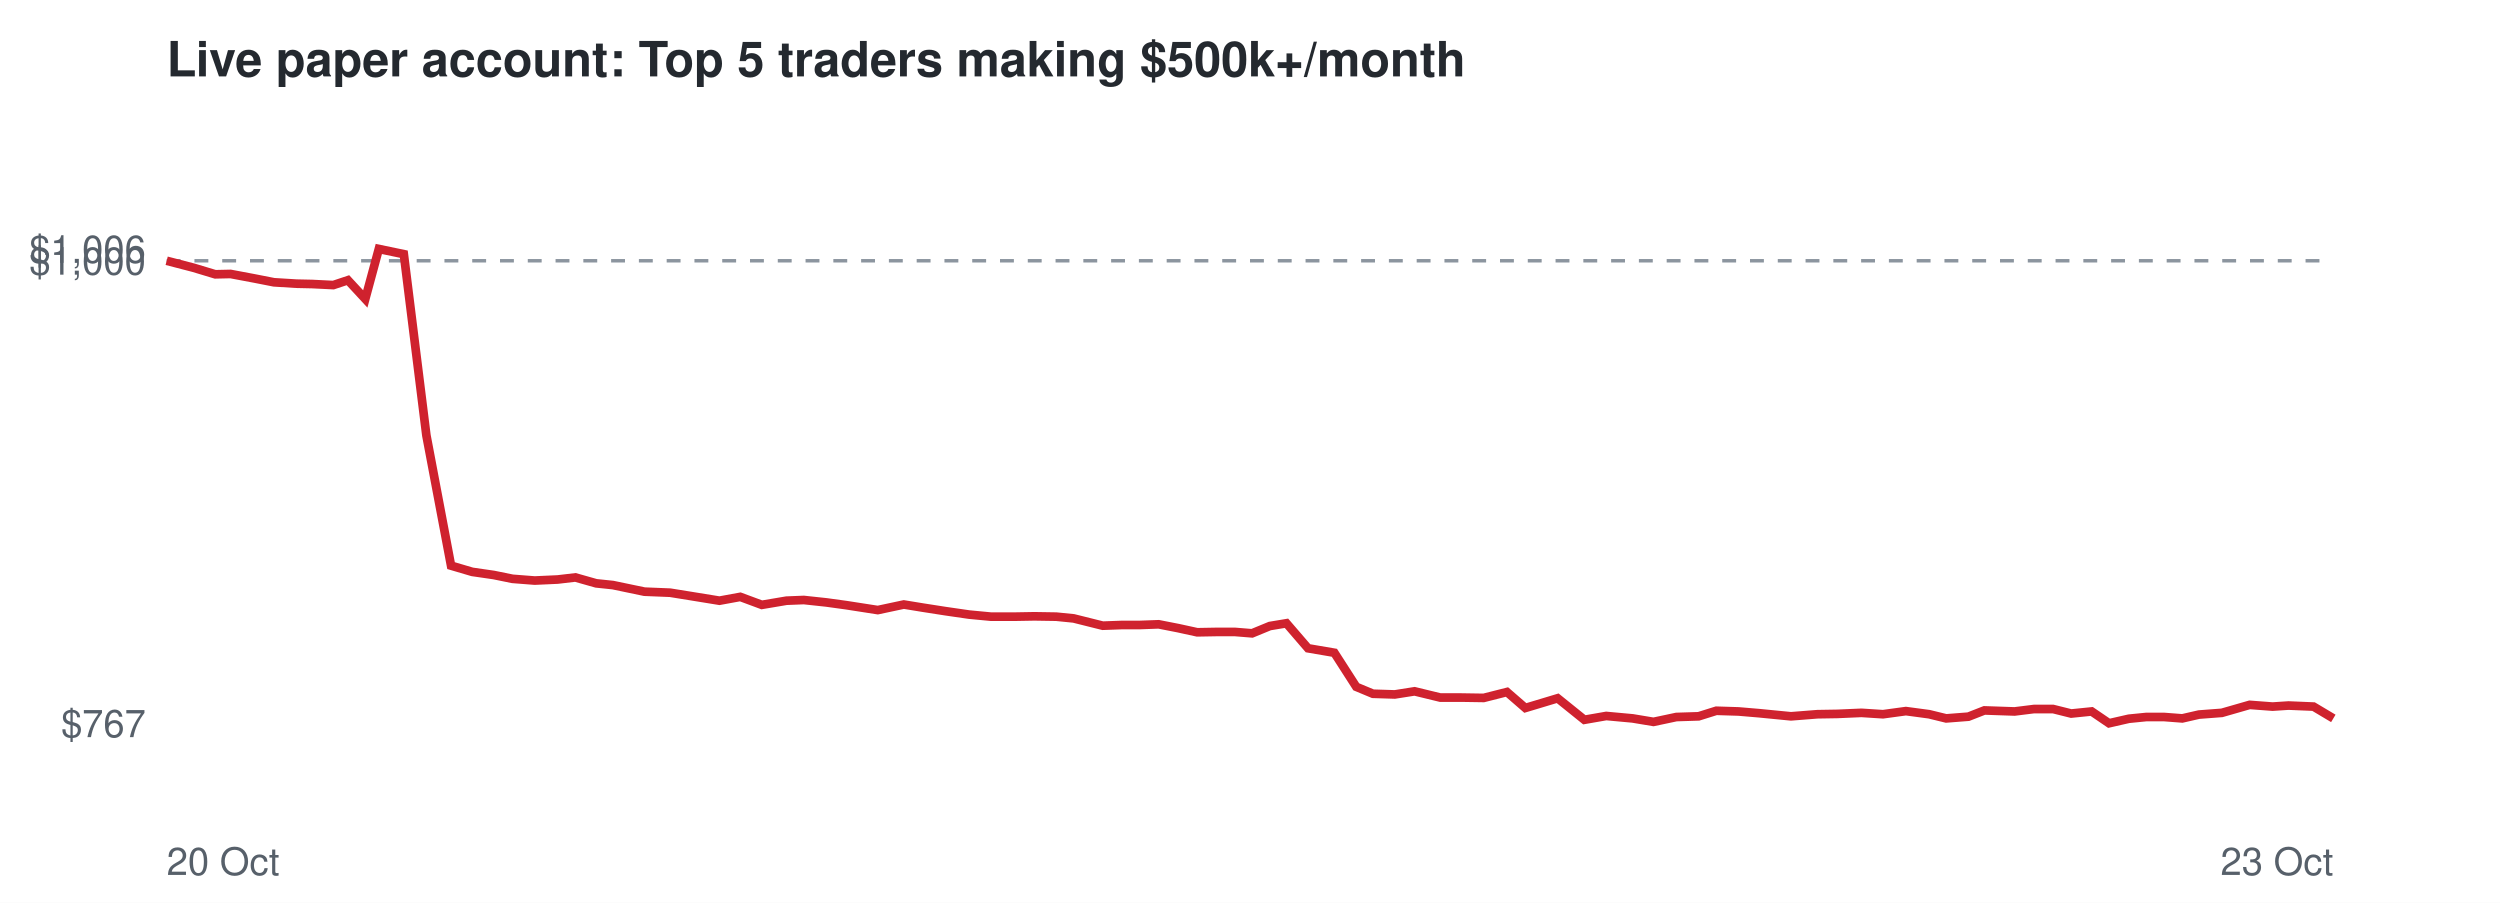
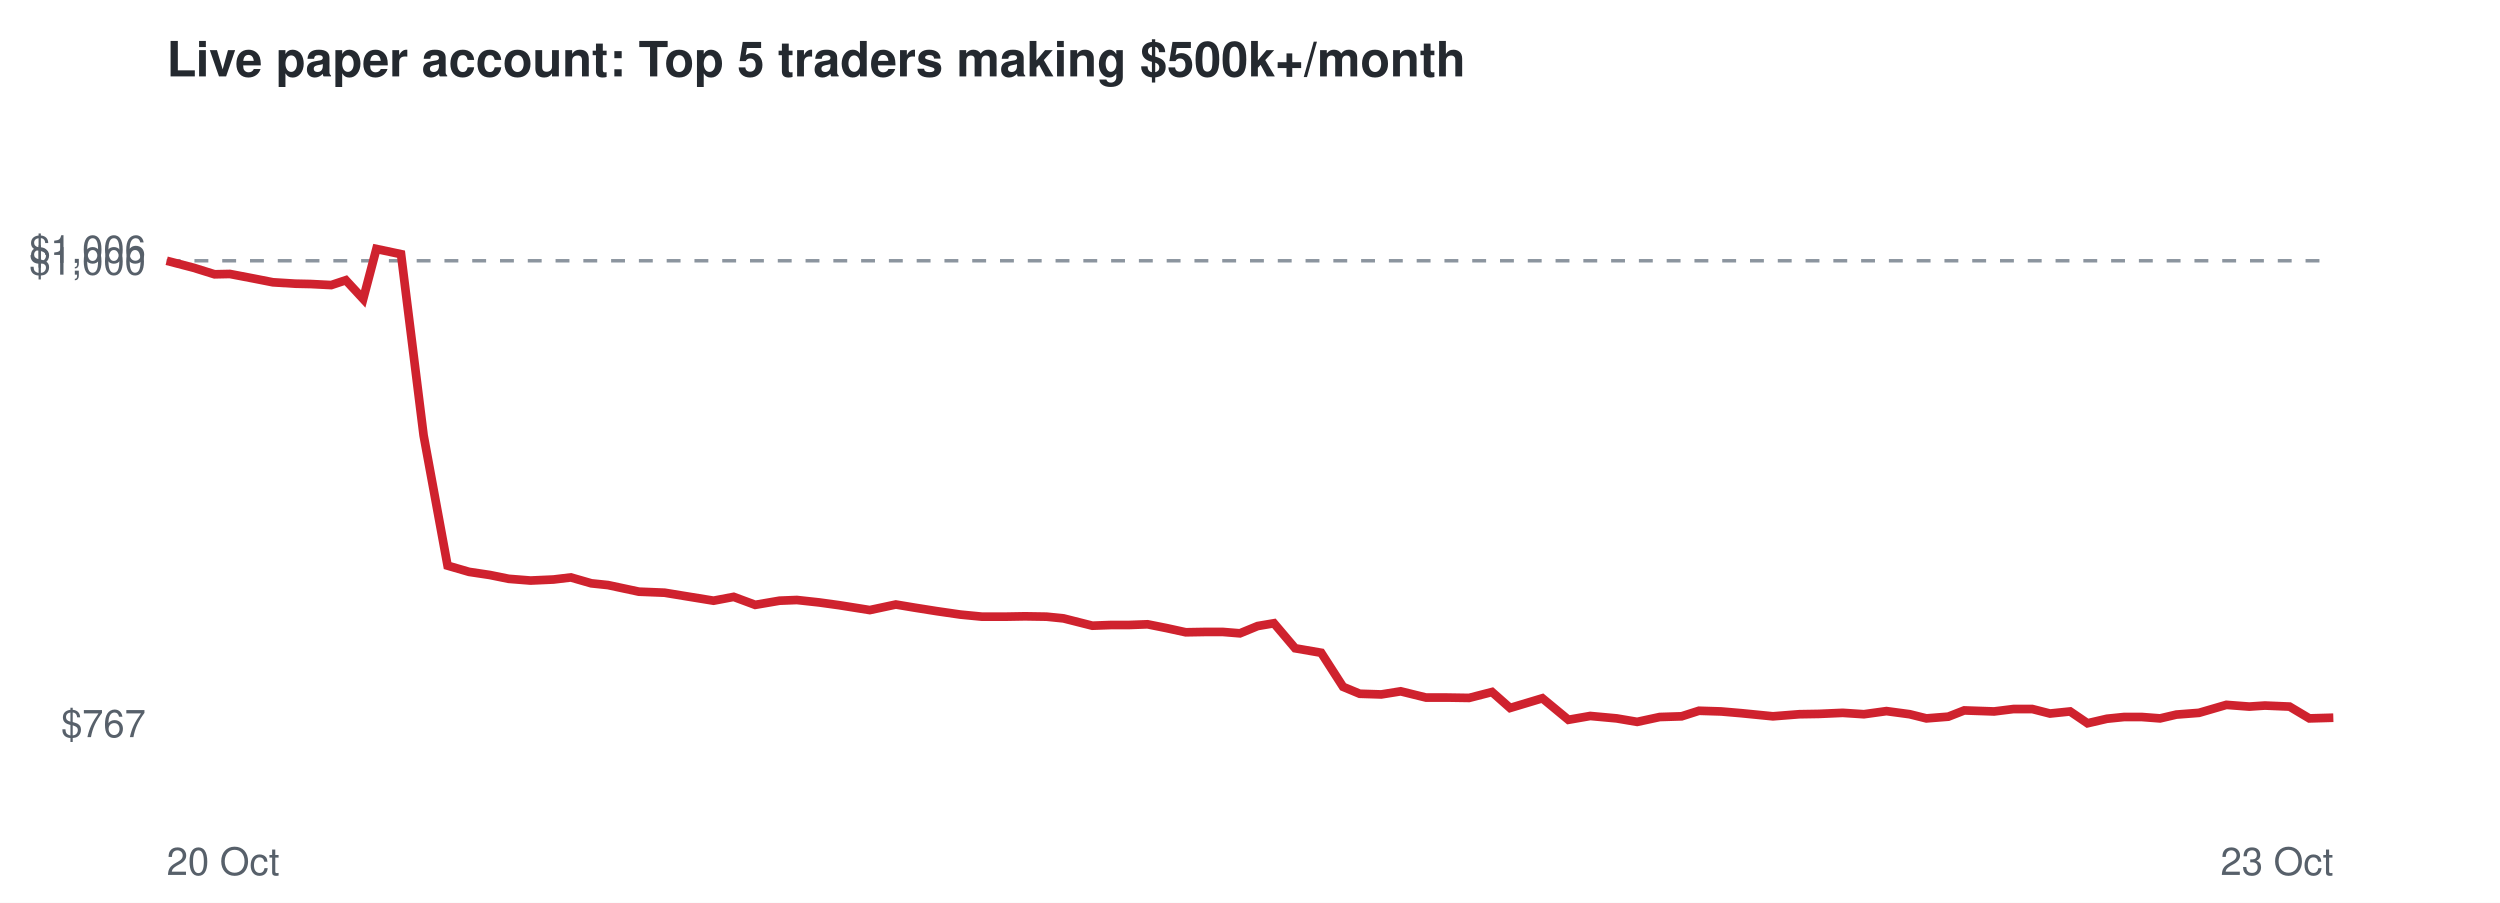
<svg xmlns="http://www.w3.org/2000/svg" viewBox="0 0 720 260" font-family="Helvetica,Arial,sans-serif">
  <rect width="720" height="260" fill="#ffffff" />
  <text x="48" y="22" font-size="14" font-weight="bold" fill="#24292f">Live paper account: Top 5 traders making $500k+/month</text>
  <line x1="48" x2="672" y1="75.1" y2="75.1" stroke="#8c959f" stroke-dasharray="4 4" />
  <text x="42" y="212.3" font-size="11" text-anchor="end" fill="#57606a">$767</text>
  <text x="42" y="79.1" font-size="11" text-anchor="end" fill="#57606a">$1,000</text>
  <text x="42" y="75.7" font-size="11" text-anchor="end" fill="#57606a">$1,006</text>
  <text x="48" y="252" font-size="11" fill="#57606a">20 Oct</text>
  <text x="672" y="252" font-size="11" text-anchor="end" fill="#57606a">23 Oct</text>
-   <polyline points="48.0,75.1 55.7,77.1 62.0,79.0 66.4,78.9 73.3,80.2 78.9,81.3 85.4,81.7 89.9,81.8 96.0,82.1 100.2,80.7 105.2,86.1 109.1,71.7 116.3,73.2 122.8,125.4 129.9,162.9 136.0,164.7 142.2,165.6 147.6,166.7 154.0,167.2 160.6,166.9 165.7,166.3 171.7,168.0 176.5,168.5 185.6,170.4 193.0,170.7 199.2,171.7 207.2,173.0 213.2,171.9 219.4,174.2 226.5,173.0 231.5,172.8 238.0,173.5 243.8,174.3 252.8,175.7 260.3,174.1 265.8,175.0 272.2,176.0 279.1,177.0 285.4,177.6 292.3,177.6 297.9,177.5 304.2,177.6 309.2,178.1 317.6,180.2 323.1,180.0 328.2,180.0 333.7,179.8 339.3,180.9 344.8,182.1 350.3,182.0 355.7,182.0 360.6,182.4 365.7,180.3 370.5,179.5 376.7,186.7 384.3,188.0 390.6,197.8 395.4,199.8 401.7,200.0 407.4,199.1 414.8,200.9 420.9,200.9 427.3,201.0 434.0,199.3 439.3,203.9 448.6,201.1 456.3,207.3 462.6,206.2 470.2,206.9 476.2,207.9 482.8,206.5 489.2,206.3 494.3,204.7 500.7,204.9 506.6,205.4 515.8,206.3 523.4,205.7 529.2,205.6 536.1,205.3 542.3,205.7 548.9,204.8 555.6,205.7 560.5,206.9 566.9,206.4 571.5,204.6 580.2,204.9 585.8,204.2 591.3,204.2 596.5,205.5 602.4,204.9 607.4,208.3 613.1,207.0 618.1,206.5 623.3,206.5 628.5,206.9 633.3,205.8 639.9,205.3 647.9,203.0 654.5,203.5 659.1,203.2 666.3,203.5 672.0,206.9" fill="none" stroke="#cf222e" stroke-width="2.5" />
+   <polyline points="48.0,75.1 55.7,77.1 61.8,79.0 66.2,78.9 73.0,80.2 78.6,81.3 85.0,81.7 89.5,81.8 95.4,82.1 99.6,80.7 104.6,86.1 108.4,71.7 115.5,73.2 122.0,125.4 128.9,162.9 135.1,164.7 141.1,165.6 146.5,166.7 152.8,167.2 159.4,166.9 164.4,166.3 170.3,168.0 175.1,168.5 184.0,170.4 191.4,170.7 197.5,171.7 205.5,173.0 211.3,171.9 217.5,174.2 224.5,173.0 229.5,172.8 235.9,173.5 241.7,174.3 250.5,175.7 258.0,174.1 263.4,175.0 269.7,176.0 276.6,177.0 282.8,177.6 289.6,177.6 295.2,177.5 301.4,177.6 306.3,178.1 314.6,180.2 320.0,180.0 325.1,180.0 330.5,179.8 336.0,180.9 341.5,182.1 347.0,182.0 352.2,182.0 357.1,182.4 362.2,180.3 366.9,179.5 373.0,186.7 380.5,188.0 386.8,197.8 391.6,199.8 397.8,200.0 403.4,199.1 410.7,200.9 416.8,200.9 423.1,201.0 429.7,199.3 434.9,203.9 444.2,201.1 451.7,207.3 458.0,206.2 465.6,206.9 471.5,207.9 478.0,206.5 484.3,206.3 489.3,204.7 495.7,204.9 501.5,205.4 510.6,206.3 518.2,205.7 523.9,205.6 530.7,205.3 536.8,205.7 543.3,204.8 550.0,205.7 554.8,206.9 561.1,206.4 565.7,204.6 574.3,204.9 579.9,204.2 585.3,204.2 590.4,205.5 596.2,204.9 601.2,208.3 606.8,207.0 611.7,206.5 616.9,206.5 622.1,206.9 626.8,205.8 633.3,205.3 641.2,203.0 647.8,203.5 652.3,203.2 659.4,203.5 665.1,206.9 672.0,206.7" fill="none" stroke="#cf222e" stroke-width="2.5" />
</svg>
